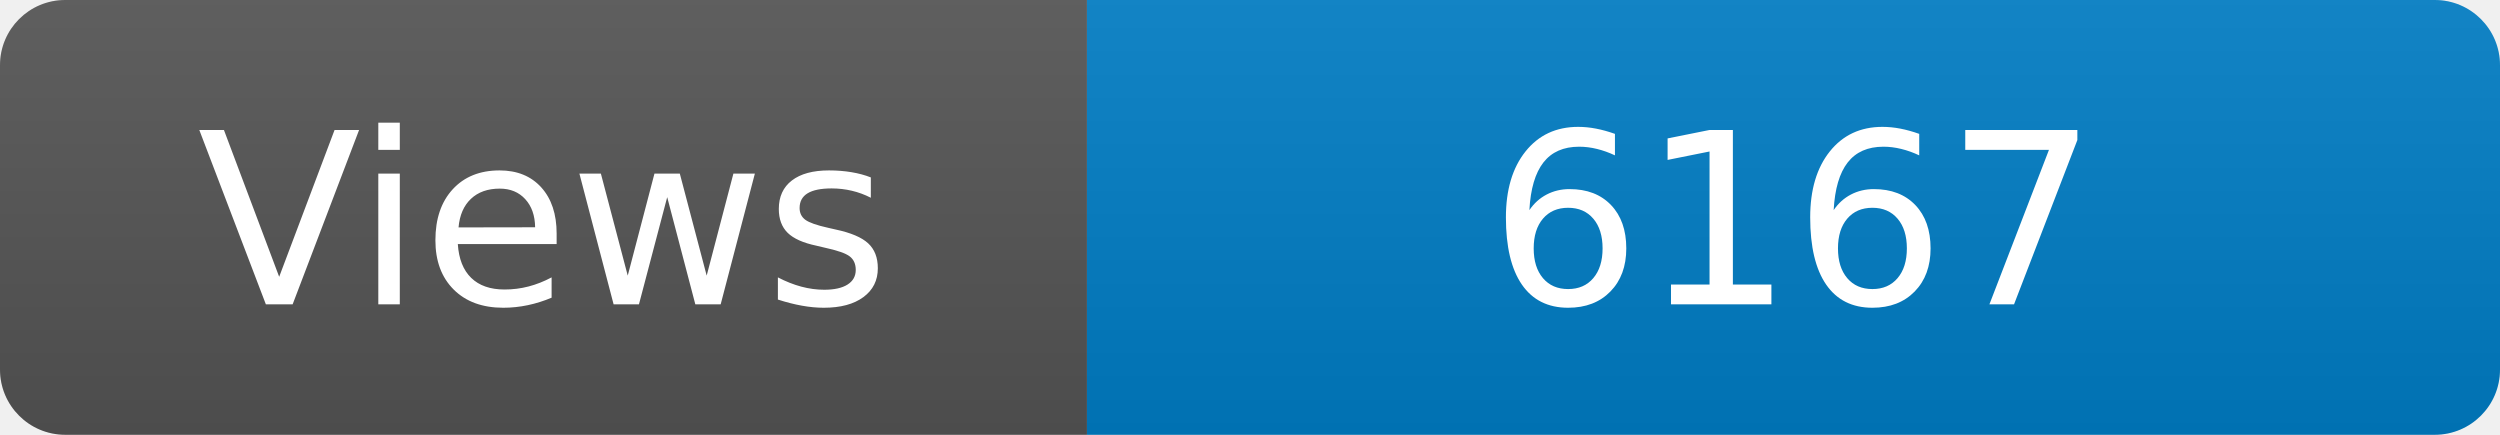
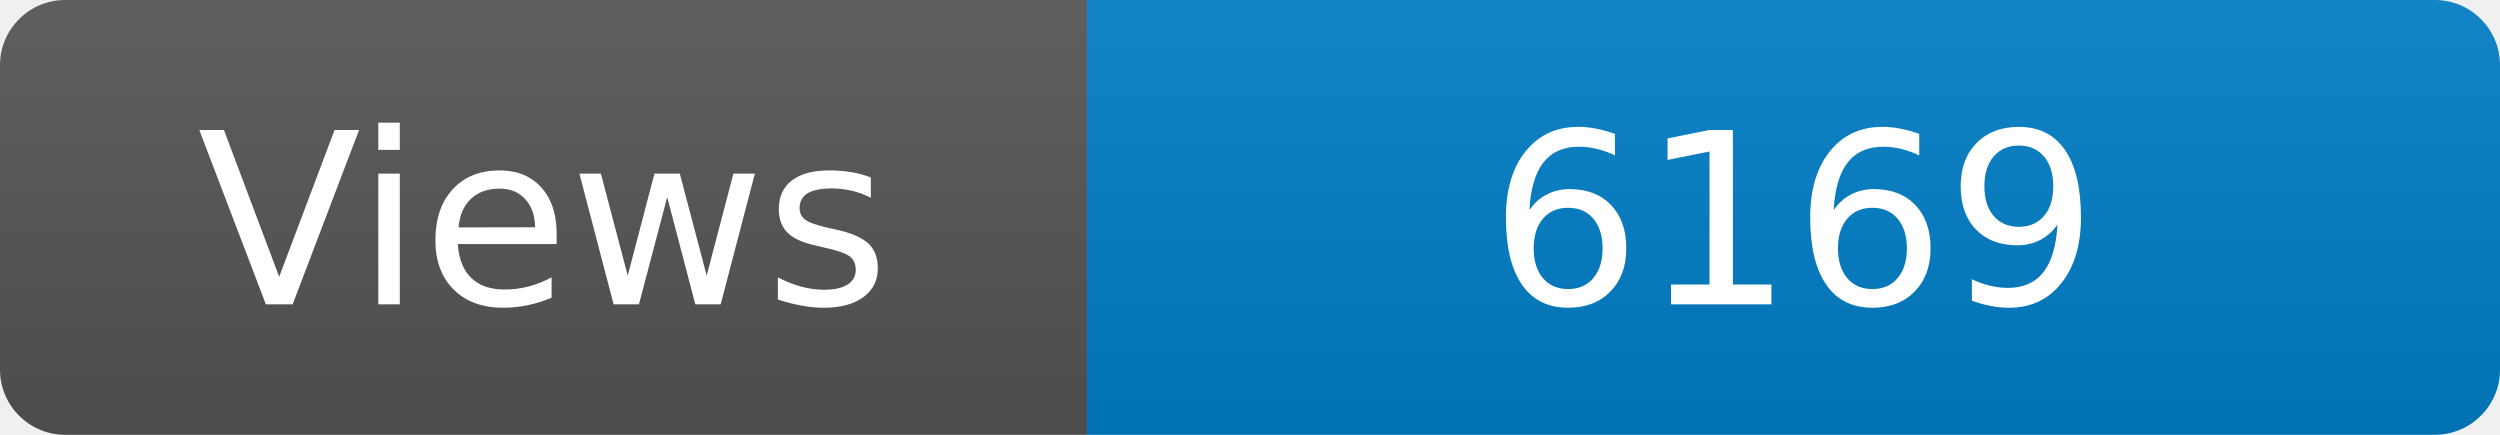
<svg xmlns="http://www.w3.org/2000/svg" width="115" height="20" role="img" aria-label="Maintained?: yes">
  <linearGradient id="s" x2="0" y2="100%">
    <stop offset="0" stop-color="#bbb" stop-opacity=".1" />
    <stop offset="1" stop-opacity=".1" />
  </linearGradient>
  <clipPath id="r">
    <rect width="115" height="20" rx="3" fill="#fff" />
  </clipPath>
  <g clip-path="url(#r)">
    <rect width="50" height="20" fill="#555" />
    <rect x="50" width="160" height="20" fill="#007ec6" />
    <rect width="115" height="20" fill="url(#s)" />
  </g>
  <g fill="#fff" text-anchor="middle" font-family="Verdana,Geneva,DejaVu Sans,sans-serif" font-size="110">
    <text x="250" y="140" transform="scale(.1)" fill="#fff">Views</text>
-     <text x="825" y="140" transform="scale(.1)" fill="#fff">6167</text>
+     <text x="825" y="140" transform="scale(.1)" fill="#fff">6169</text>
  </g>
</svg>
